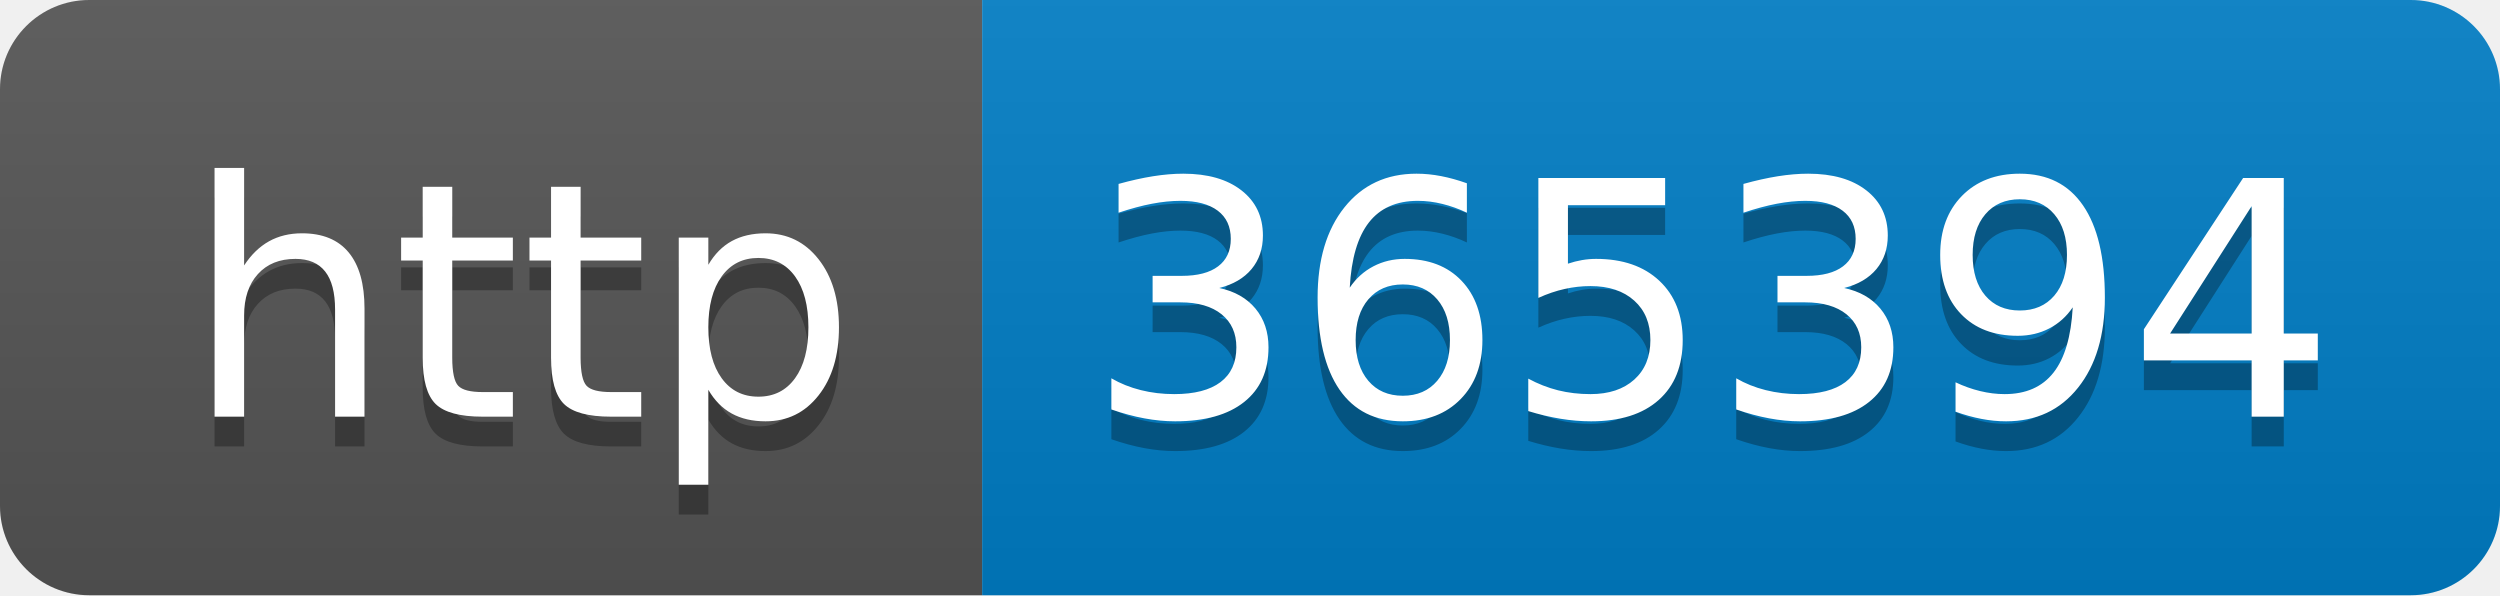
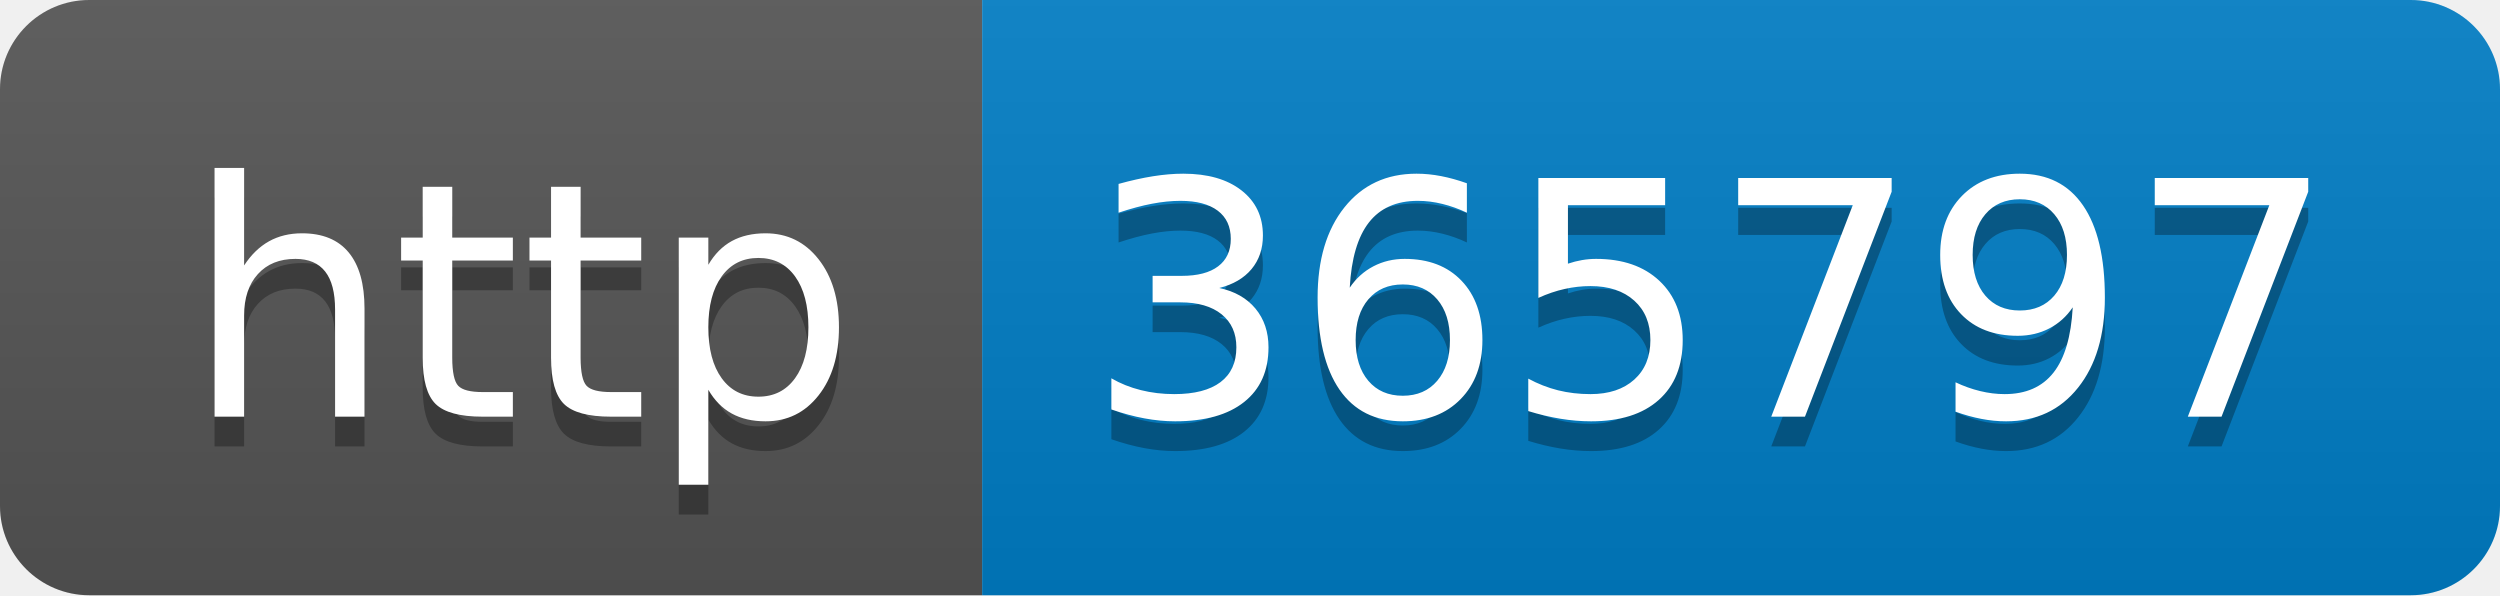
- <svg xmlns="http://www.w3.org/2000/svg" width="84" height="20" role="img" aria-label="http: 365394">
+ <svg xmlns="http://www.w3.org/2000/svg" width="84" height="20" role="img" aria-label="http: 365797">
  <linearGradient id="s" x2="0" y2="100%">
    <stop offset="0" stop-color="#bbb" stop-opacity=".1" />
    <stop offset="1" stop-opacity=".1" />
  </linearGradient>
  <clipPath id="r">
    <rect width="84" height="20" rx="3" fill="#fff" />
  </clipPath>
  <g clip-path="url(#r)">
    <rect width="33" height="20" fill="#555" />
    <rect x="33" width="51" height="20" fill="#007ec6" />
    <rect width="84" height="20" fill="url(#s)" />
  </g>
  <g fill="#fff" text-anchor="middle" font-family="Verdana,Geneva,DejaVu Sans,sans-serif" text-rendering="geometricPrecision" font-size="110">
    <text aria-hidden="true" x="175" y="150" fill="#010101" fill-opacity=".3" transform="scale(.1)" textLength="230">http</text>
    <text x="175" y="140" transform="scale(.1)" fill="#fff" textLength="230">http</text>
-     <text aria-hidden="true" x="575" y="150" fill="#010101" fill-opacity=".3" transform="scale(.1)" textLength="410">365394</text>
-     <text x="575" y="140" transform="scale(.1)" fill="#fff" textLength="410">365394</text>
+     <text aria-hidden="true" x="575" y="150" fill="#010101" fill-opacity=".3" transform="scale(.1)" textLength="410">365797</text>
+     <text x="575" y="140" transform="scale(.1)" fill="#fff" textLength="410">365797</text>
  </g>
</svg>
